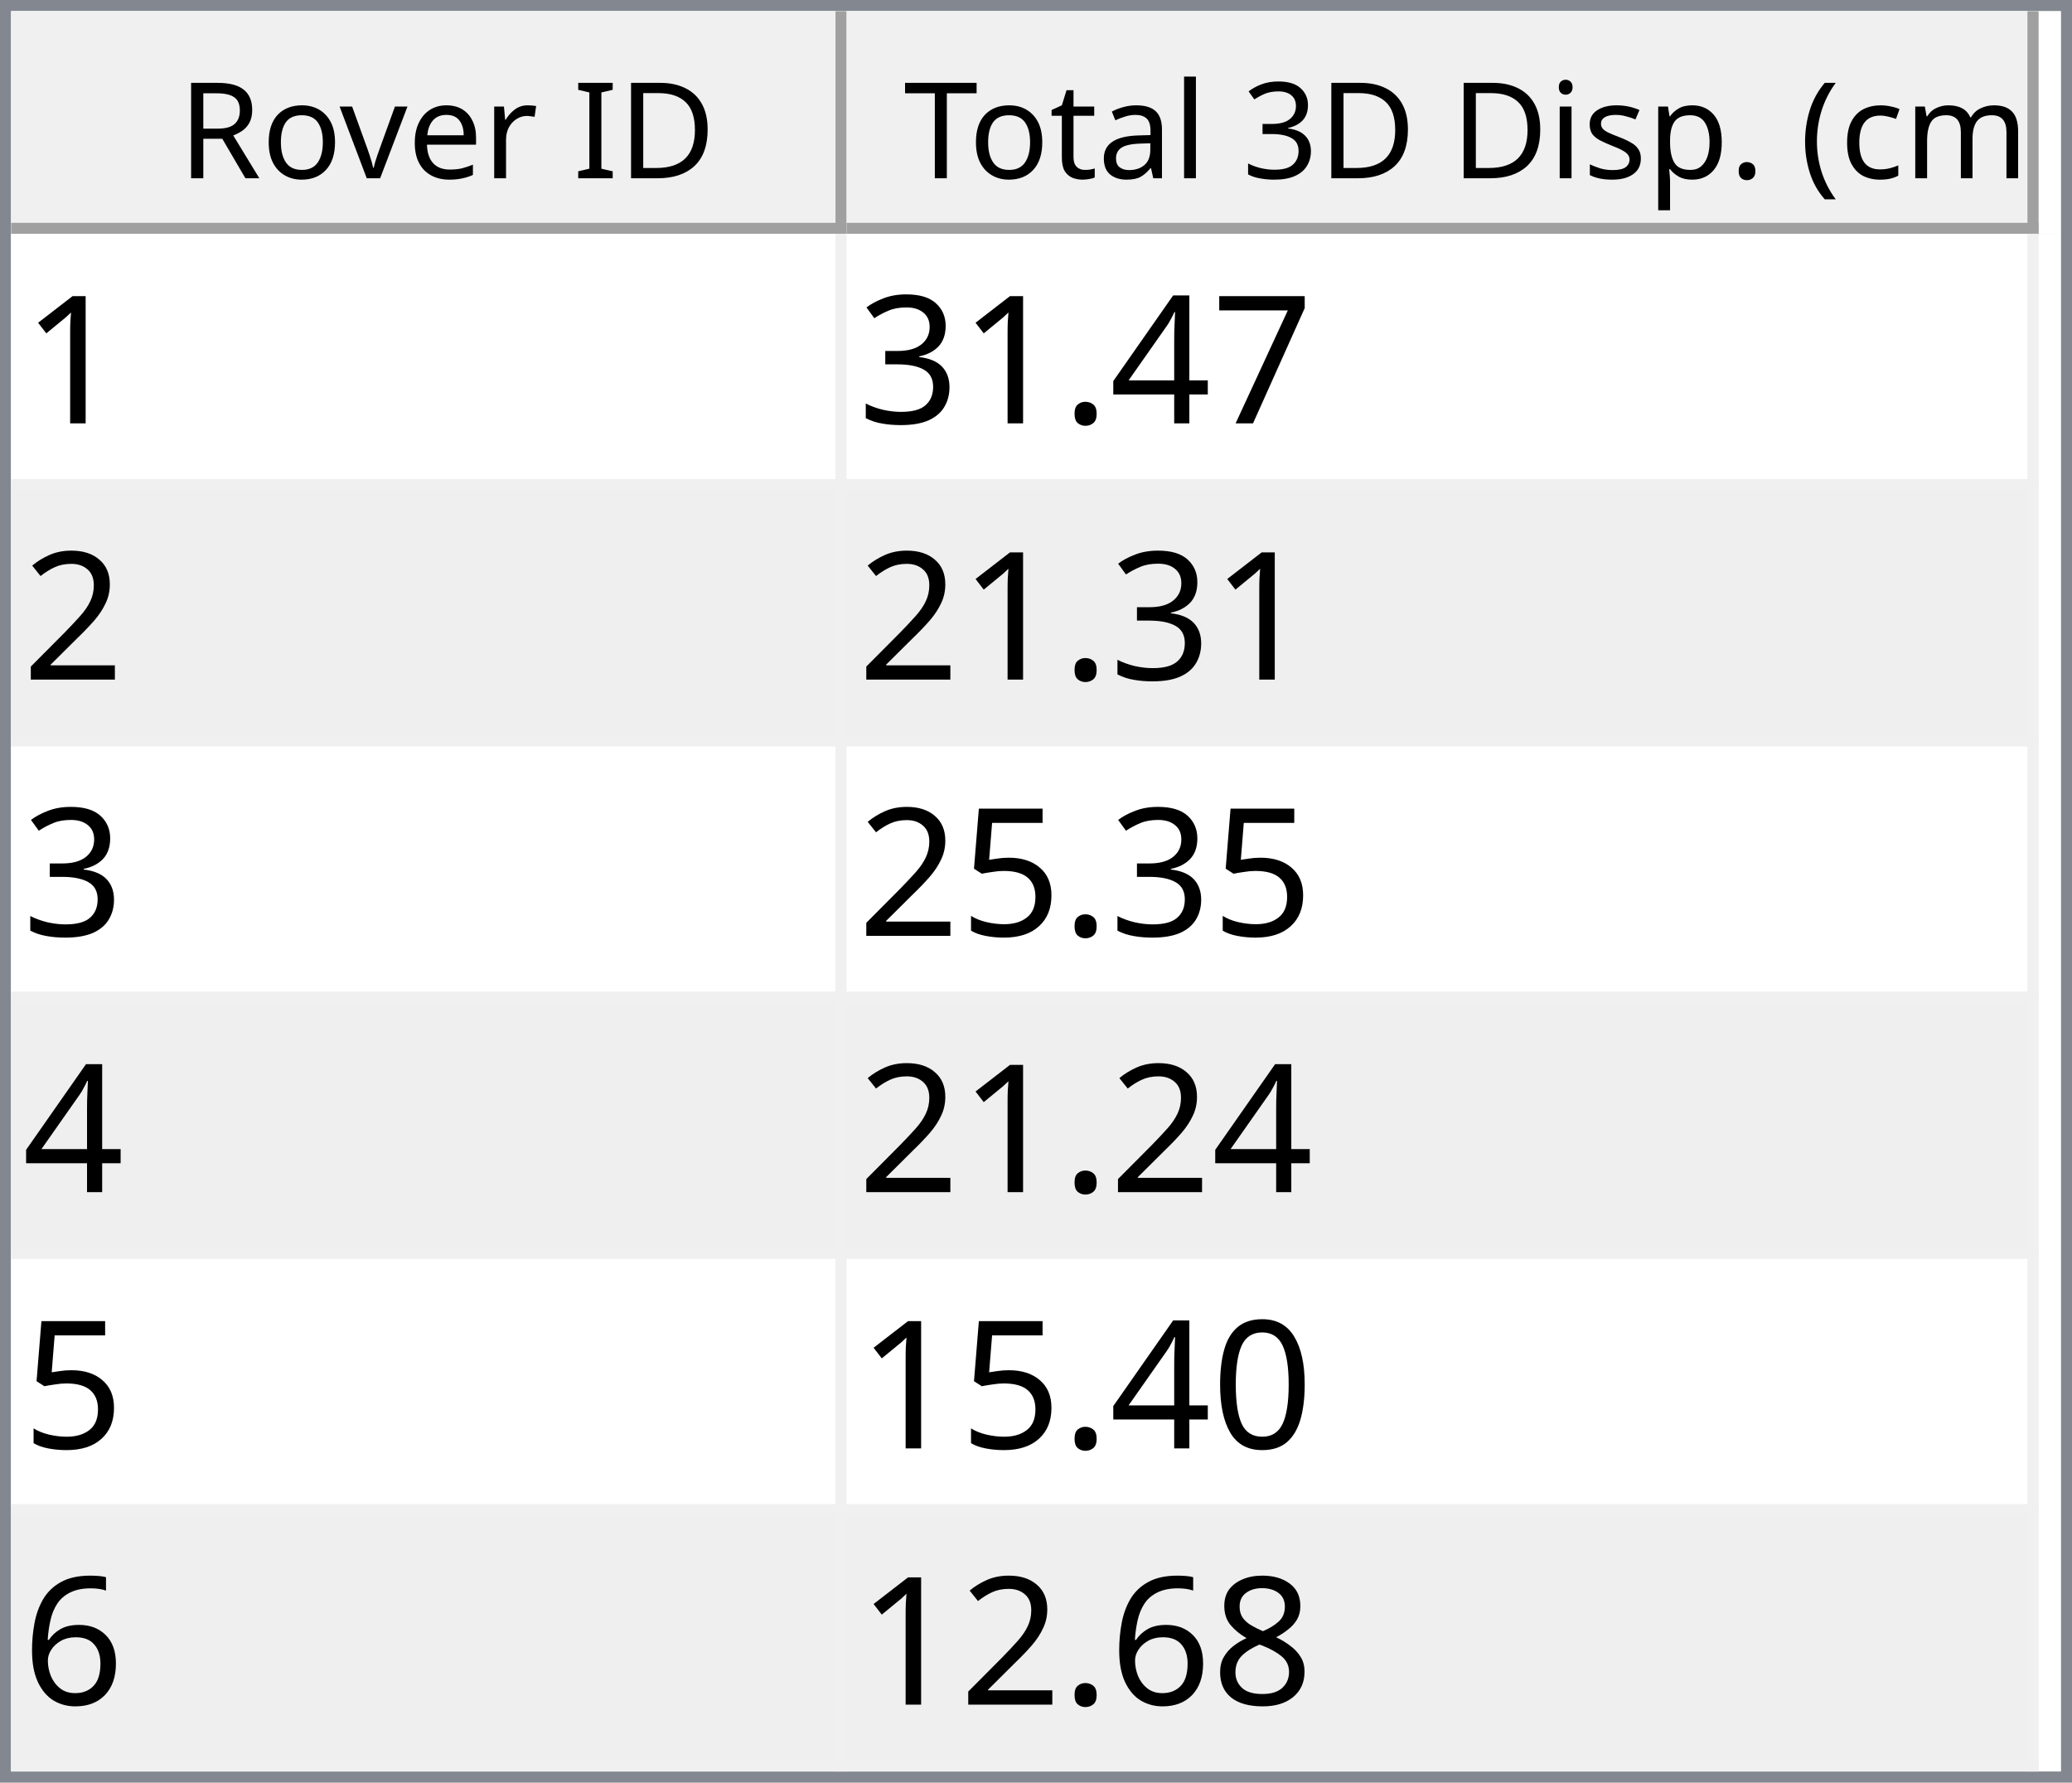
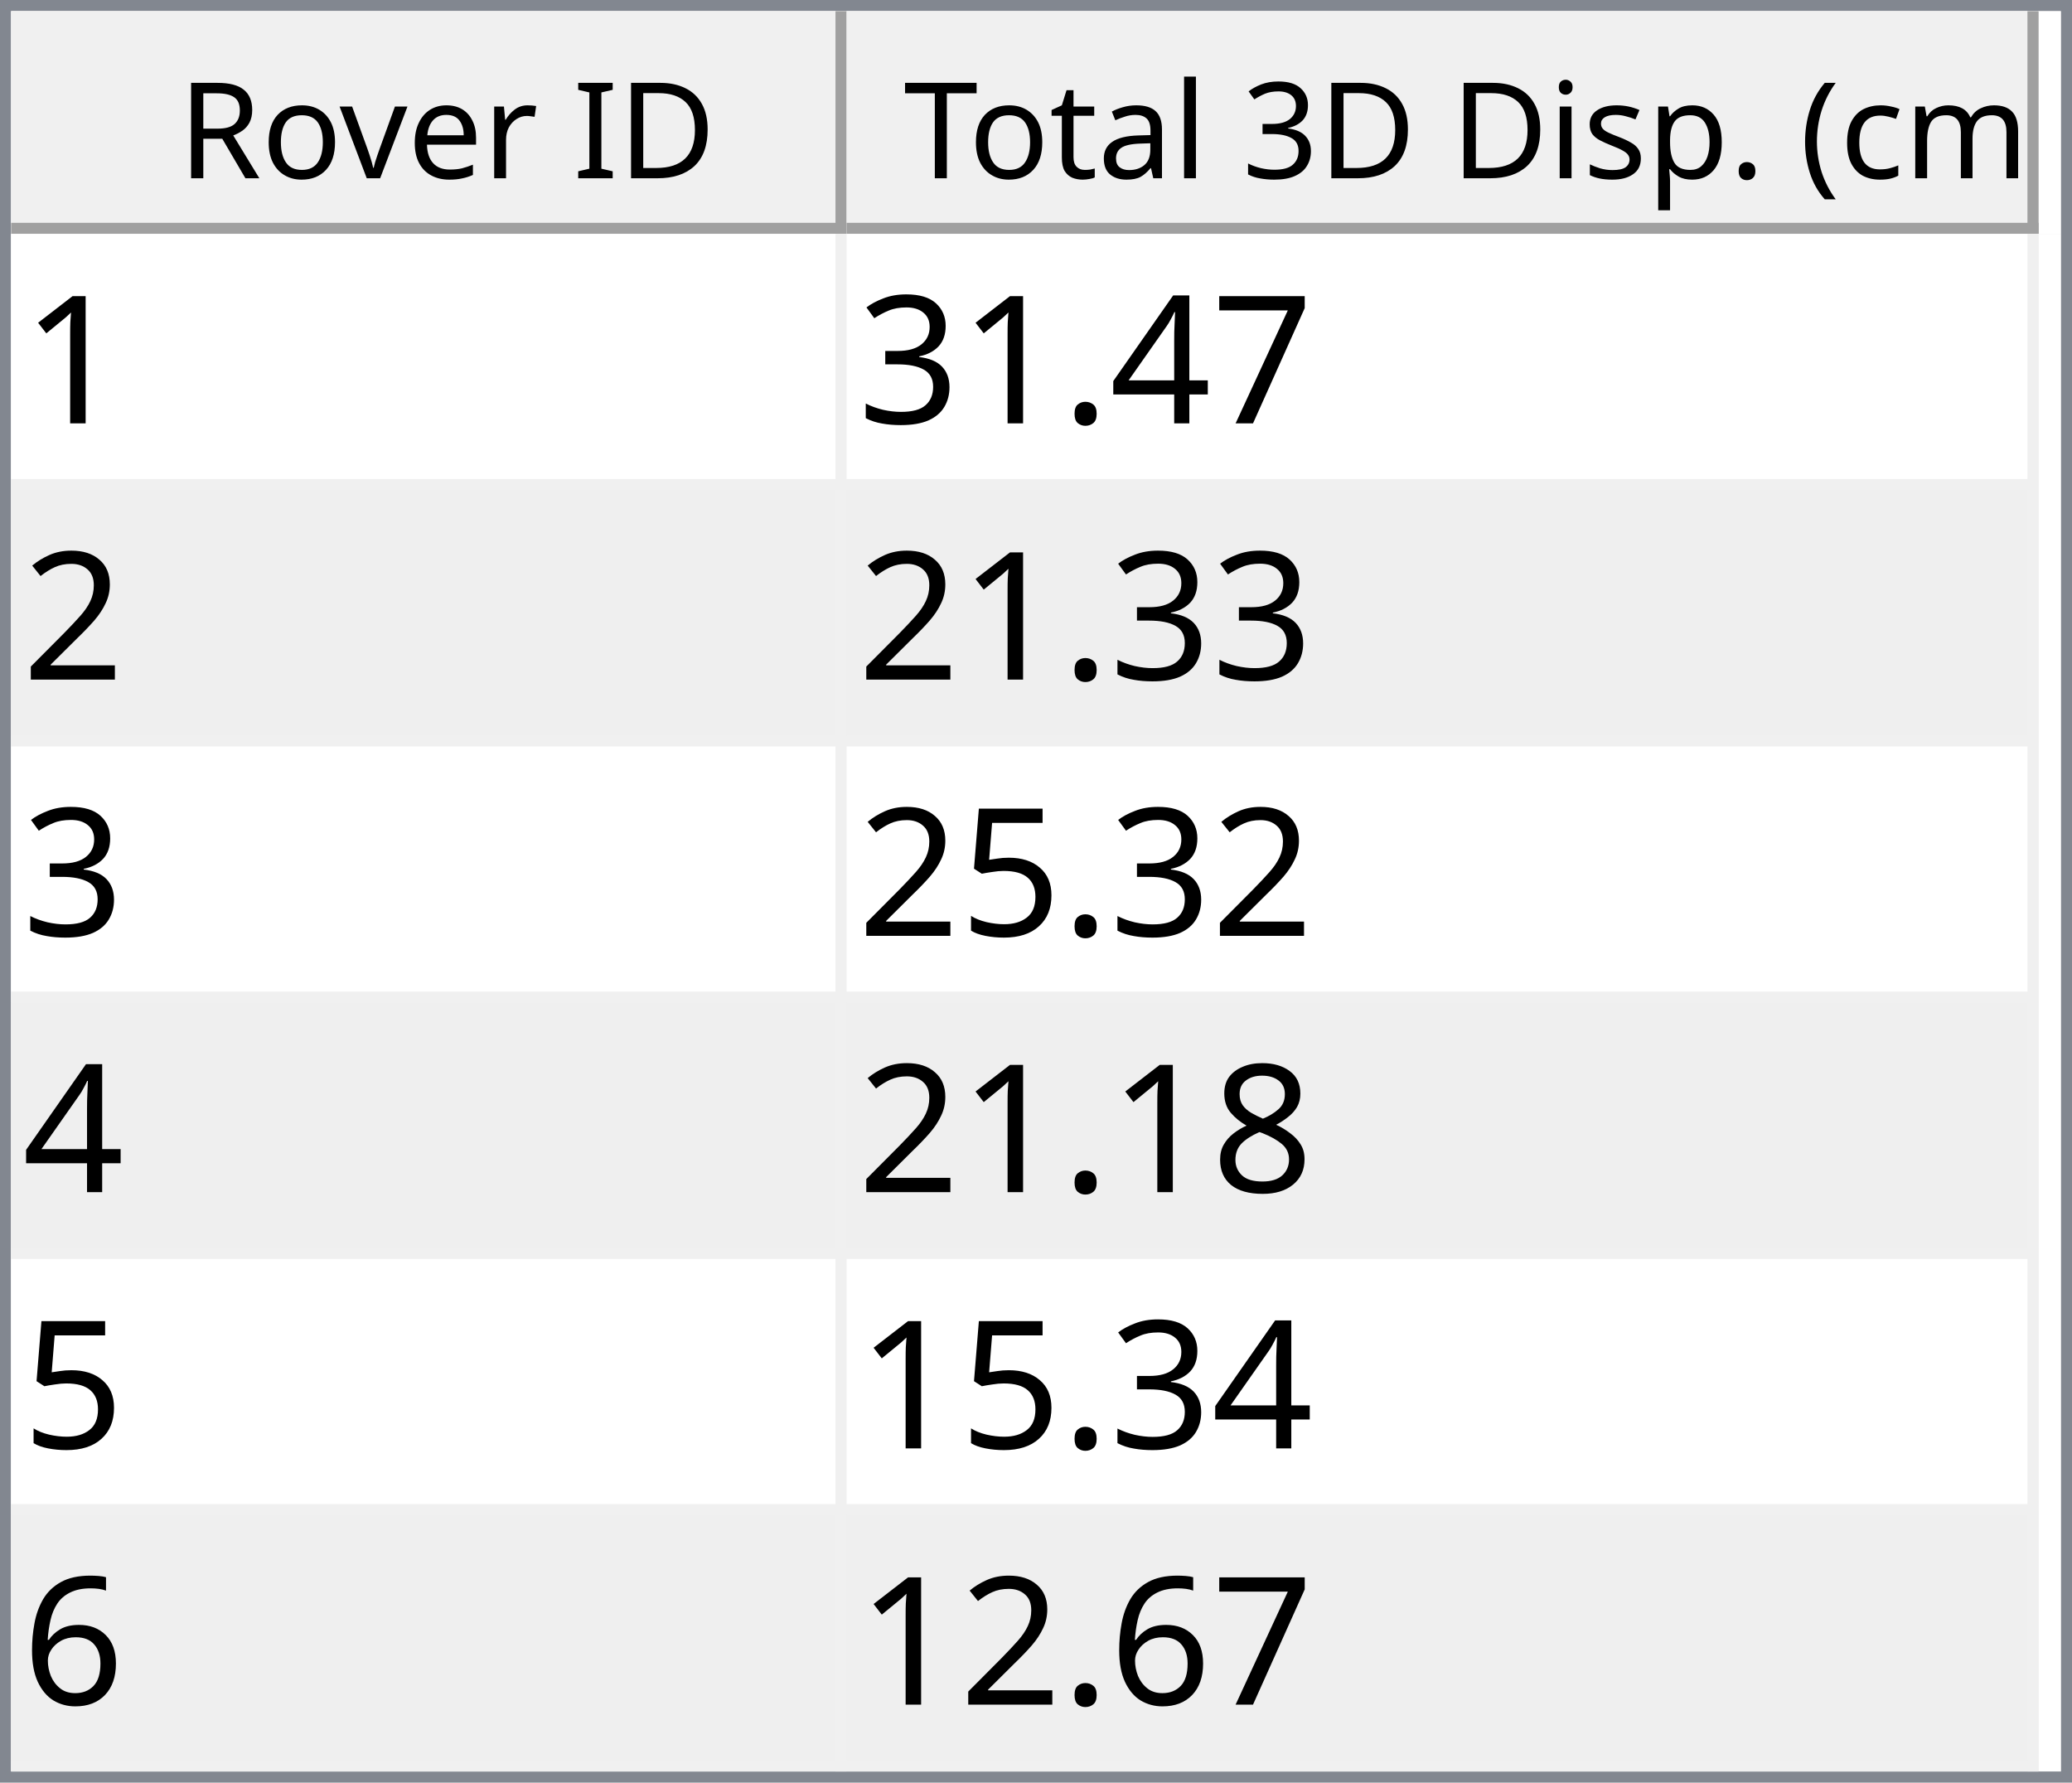
<svg xmlns="http://www.w3.org/2000/svg" style="fill-opacity:1; color-rendering:auto; color-interpolation:auto; text-rendering:auto; stroke:black; stroke-linecap:square; stroke-miterlimit:10; shape-rendering:auto; stroke-opacity:1; fill:black; stroke-dasharray:none; font-weight:normal; stroke-width:1; font-family:'Dialog'; font-style:normal; stroke-linejoin:miter; font-size:12px; stroke-dashoffset:0; image-rendering:auto;" width="186" height="160">
  <defs id="genericDefs" />
  <g>
    <defs id="defs1">
      <clipPath clipPathUnits="userSpaceOnUse" id="clipPath1">
        <path d="M0 0 L186 0 L186 160 L0 160 L0 0 Z" />
      </clipPath>
      <clipPath clipPathUnits="userSpaceOnUse" id="clipPath2">
        <path d="M0 0 L0 160 L186 160 L186 0 Z" />
      </clipPath>
      <clipPath clipPathUnits="userSpaceOnUse" id="clipPath3">
        <path d="M0 0 L0 20 L184 20 L184 0 Z" />
      </clipPath>
      <clipPath clipPathUnits="userSpaceOnUse" id="clipPath4">
        <path d="M0 0 L0 20 L75 20 L75 0 Z" />
      </clipPath>
      <clipPath clipPathUnits="userSpaceOnUse" id="clipPath5">
        <path d="M1 1 L1 19 L74 19 L74 1 Z" />
      </clipPath>
      <clipPath clipPathUnits="userSpaceOnUse" id="clipPath6">
        <path d="M0 0 L0 18 L73 18 L73 0 Z" />
      </clipPath>
      <clipPath clipPathUnits="userSpaceOnUse" id="clipPath7">
        <path d="M-0.5 -0.5 L-0.5 19.5 L74.5 19.5 L74.5 -0.5 Z" />
      </clipPath>
      <clipPath clipPathUnits="userSpaceOnUse" id="clipPath8">
        <path d="M0 0 L0 20 L107 20 L107 0 Z" />
      </clipPath>
      <clipPath clipPathUnits="userSpaceOnUse" id="clipPath9">
        <path d="M1 1 L1 19 L106 19 L106 1 Z" />
      </clipPath>
      <clipPath clipPathUnits="userSpaceOnUse" id="clipPath10">
        <path d="M0 0 L0 18 L105 18 L105 0 Z" />
      </clipPath>
      <clipPath clipPathUnits="userSpaceOnUse" id="clipPath11">
        <path d="M-0.5 -0.5 L-0.5 19.5 L106.5 19.5 L106.5 -0.5 Z" />
      </clipPath>
      <clipPath clipPathUnits="userSpaceOnUse" id="clipPath12">
        <path d="M0 0 L0 138 L184 138 L184 0 Z" />
      </clipPath>
      <clipPath clipPathUnits="userSpaceOnUse" id="clipPath13">
        <path d="M0 0 L0 138 L182 138 L182 0 Z" />
      </clipPath>
      <clipPath clipPathUnits="userSpaceOnUse" id="clipPath14">
        <path d="M-0.5 -0.5 L-0.5 137.5 L181.5 137.5 L181.5 -0.5 Z" />
      </clipPath>
      <clipPath clipPathUnits="userSpaceOnUse" id="clipPath15">
        <path d="M0 0 L0 22 L74 22 L74 0 Z" />
      </clipPath>
      <clipPath clipPathUnits="userSpaceOnUse" id="clipPath16">
        <path d="M0 0 L0 22 L106 22 L106 0 Z" />
      </clipPath>
      <font horiz-adv-x="64.551" id="font1">
        <font-face ascent="107.91" descent="25.098" units-per-em="100" style="font-style:normal; font-family:Segoe UI; font-weight:normal;" />
        <missing-glyph horiz-adv-x="64.551" d="M8.109 0 L8.109 68.266 L56.453 68.266 L56.453 0 L8.109 0 ZM15.328 7.234 L49.219 7.234 L49.219 61.031 L15.328 61.031 L15.328 7.234 Z" />
        <glyph unicode="D" horiz-adv-x="70.117" d="M9.188 0 L9.188 70.016 L28.516 70.016 Q65.531 70.016 65.531 35.891 Q65.531 19.672 55.25 9.836 Q44.969 0 27.734 0 L9.188 0 ZM17.391 62.594 L17.391 7.422 L27.828 7.422 Q41.609 7.422 49.273 14.797 Q56.938 22.172 56.938 35.688 Q56.938 62.594 28.328 62.594 L17.391 62.594 Z" />
        <glyph unicode="I" horiz-adv-x="26.611" d="M17.391 0 L9.188 0 L9.188 70.016 L17.391 70.016 L17.391 0 Z" />
        <glyph unicode=" " horiz-adv-x="27.393" d="" />
        <glyph unicode="r" horiz-adv-x="34.766" d="M34.188 41.891 Q32.078 43.5 28.125 43.5 Q23 43.5 19.555 38.672 Q16.109 33.844 16.109 25.484 L16.109 0 L8.109 0 L8.109 50 L16.109 50 L16.109 39.703 L16.312 39.703 Q18.016 44.969 21.531 47.922 Q25.047 50.875 29.391 50.875 Q32.516 50.875 34.188 50.203 L34.188 41.891 Z" />
        <glyph unicode="e" horiz-adv-x="52.295" d="M48.297 23 L12.984 23 Q13.188 14.656 17.484 10.109 Q21.781 5.562 29.297 5.562 Q37.75 5.562 44.828 11.141 L44.828 3.609 Q38.234 -1.172 27.391 -1.172 Q16.797 -1.172 10.742 5.641 Q4.688 12.453 4.688 24.812 Q4.688 36.469 11.305 43.82 Q17.922 51.172 27.734 51.172 Q37.547 51.172 42.922 44.828 Q48.297 38.484 48.297 27.203 L48.297 23 ZM40.094 29.781 Q40.047 36.719 36.75 40.578 Q33.453 44.438 27.594 44.438 Q21.922 44.438 17.969 40.383 Q14.016 36.328 13.094 29.781 L40.094 29.781 Z" />
        <glyph unicode="v" horiz-adv-x="47.9" d="M47.406 50 L27.484 0 L19.625 0 L0.688 50 L9.469 50 L22.172 13.672 Q23.578 9.672 23.922 6.688 L24.125 6.688 Q24.609 10.453 25.688 13.484 L38.969 50 L47.406 50 Z" />
        <glyph unicode="o" horiz-adv-x="58.594" d="M29 -1.172 Q17.922 -1.172 11.305 5.836 Q4.688 12.844 4.688 24.422 Q4.688 37.016 11.57 44.094 Q18.453 51.172 30.172 51.172 Q41.359 51.172 47.633 44.289 Q53.906 37.406 53.906 25.203 Q53.906 13.234 47.141 6.031 Q40.375 -1.172 29 -1.172 ZM29.594 44.438 Q21.875 44.438 17.383 39.188 Q12.891 33.938 12.891 24.703 Q12.891 15.828 17.43 10.695 Q21.969 5.562 29.594 5.562 Q37.359 5.562 41.531 10.594 Q45.703 15.625 45.703 24.906 Q45.703 34.281 41.531 39.359 Q37.359 44.438 29.594 44.438 Z" />
        <glyph unicode="R" horiz-adv-x="59.814" d="M59.375 0 L49.609 0 L37.891 19.625 Q36.281 22.359 34.766 24.289 Q33.25 26.219 31.664 27.438 Q30.078 28.656 28.25 29.219 Q26.422 29.781 24.125 29.781 L17.391 29.781 L17.391 0 L9.188 0 L9.188 70.016 L30.078 70.016 Q34.672 70.016 38.555 68.867 Q42.438 67.719 45.289 65.375 Q48.141 63.031 49.758 59.547 Q51.375 56.062 51.375 51.375 Q51.375 47.703 50.273 44.656 Q49.172 41.609 47.148 39.211 Q45.125 36.812 42.266 35.133 Q39.406 33.453 35.844 32.516 L35.844 32.328 Q37.594 31.547 38.891 30.547 Q40.188 29.547 41.359 28.18 Q42.531 26.812 43.68 25.078 Q44.828 23.344 46.234 21.047 L59.375 0 ZM17.391 62.594 L17.391 37.203 L28.516 37.203 Q31.594 37.203 34.203 38.133 Q36.812 39.062 38.719 40.797 Q40.625 42.531 41.703 45.047 Q42.781 47.562 42.781 50.688 Q42.781 56.297 39.141 59.445 Q35.5 62.594 28.609 62.594 L17.391 62.594 Z" />
        <glyph unicode=")" horiz-adv-x="30.176" d="M8.297 -15.922 L1.172 -15.922 Q16.406 2.344 16.406 26.812 Q16.406 51.469 1.078 70.016 L8.297 70.016 Q23.531 52.156 23.531 26.703 Q23.531 1.375 8.297 -15.922 Z" />
        <glyph unicode="m" horiz-adv-x="86.133" d="M79.109 0 L71.094 0 L71.094 28.719 Q71.094 37.016 68.531 40.727 Q65.969 44.438 59.906 44.438 Q54.781 44.438 51.195 39.75 Q47.609 35.062 47.609 28.516 L47.609 0 L39.594 0 L39.594 29.688 Q39.594 44.438 28.219 44.438 Q22.953 44.438 19.531 40.016 Q16.109 35.594 16.109 28.516 L16.109 0 L8.109 0 L8.109 50 L16.109 50 L16.109 42.094 L16.312 42.094 Q21.625 51.172 31.844 51.172 Q36.969 51.172 40.773 48.312 Q44.578 45.453 46 40.828 Q51.562 51.172 62.594 51.172 Q79.109 51.172 79.109 30.812 L79.109 0 Z" />
        <glyph unicode="c" horiz-adv-x="46.191" d="M42.188 2.297 Q36.422 -1.172 28.516 -1.172 Q17.828 -1.172 11.258 5.789 Q4.688 12.75 4.688 23.828 Q4.688 36.188 11.766 43.68 Q18.844 51.172 30.672 51.172 Q37.25 51.172 42.281 48.734 L42.281 40.531 Q36.719 44.438 30.375 44.438 Q22.703 44.438 17.797 38.945 Q12.891 33.453 12.891 24.516 Q12.891 15.719 17.508 10.641 Q22.125 5.562 29.891 5.562 Q36.422 5.562 42.188 9.906 L42.188 2.297 Z" />
        <glyph unicode="(" horiz-adv-x="30.176" d="M29.109 -15.922 L21.969 -15.922 Q6.844 1.375 6.844 26.703 Q6.844 52.156 21.969 70.016 L29.203 70.016 Q13.875 51.469 13.875 26.812 Q13.875 2.344 29.109 -15.922 Z" />
        <glyph unicode="." horiz-adv-x="21.68" d="M10.891 -1.078 Q8.641 -1.078 7.055 0.539 Q5.469 2.156 5.469 4.391 Q5.469 6.641 7.055 8.273 Q8.641 9.906 10.891 9.906 Q13.188 9.906 14.797 8.273 Q16.406 6.641 16.406 4.391 Q16.406 2.156 14.797 0.539 Q13.188 -1.078 10.891 -1.078 Z" />
        <glyph unicode="p" horiz-adv-x="58.789" d="M16.312 7.234 L16.109 7.234 L16.109 -23 L8.109 -23 L8.109 50 L16.109 50 L16.109 41.219 L16.312 41.219 Q22.219 51.172 33.594 51.172 Q43.266 51.172 48.688 44.461 Q54.109 37.75 54.109 26.469 Q54.109 13.922 48 6.375 Q41.891 -1.172 31.297 -1.172 Q21.578 -1.172 16.312 7.234 ZM16.109 27.391 L16.109 20.406 Q16.109 14.203 20.141 9.883 Q24.172 5.562 30.375 5.562 Q37.641 5.562 41.773 11.133 Q45.906 16.703 45.906 26.609 Q45.906 34.969 42.047 39.703 Q38.188 44.438 31.594 44.438 Q24.609 44.438 20.359 39.578 Q16.109 34.719 16.109 27.391 Z" />
        <glyph unicode="s" horiz-adv-x="42.432" d="M5.078 1.812 L5.078 10.406 Q11.625 5.562 19.484 5.562 Q30.031 5.562 30.031 12.594 Q30.031 14.594 29.125 15.992 Q28.219 17.391 26.68 18.461 Q25.141 19.531 23.07 20.383 Q21 21.234 18.609 22.172 Q15.281 23.484 12.766 24.828 Q10.25 26.172 8.57 27.859 Q6.891 29.547 6.031 31.695 Q5.172 33.844 5.172 36.719 Q5.172 40.234 6.789 42.945 Q8.406 45.656 11.086 47.484 Q13.766 49.312 17.211 50.242 Q20.656 51.172 24.312 51.172 Q30.812 51.172 35.938 48.922 L35.938 40.828 Q30.422 44.438 23.25 44.438 Q21 44.438 19.195 43.922 Q17.391 43.406 16.094 42.477 Q14.797 41.547 14.086 40.258 Q13.375 38.969 13.375 37.406 Q13.375 35.453 14.086 34.133 Q14.797 32.812 16.164 31.789 Q17.531 30.766 19.484 29.938 Q21.438 29.109 23.922 28.125 Q27.25 26.859 29.883 25.516 Q32.516 24.172 34.375 22.484 Q36.234 20.797 37.234 18.602 Q38.234 16.406 38.234 13.375 Q38.234 9.672 36.602 6.938 Q34.969 4.203 32.234 2.398 Q29.5 0.594 25.93 -0.289 Q22.359 -1.172 18.453 -1.172 Q10.75 -1.172 5.078 1.812 Z" />
        <glyph unicode="i" horiz-adv-x="24.219" d="M12.203 62.703 Q10.062 62.703 8.547 64.164 Q7.031 65.625 7.031 67.875 Q7.031 70.125 8.547 71.609 Q10.062 73.094 12.203 73.094 Q14.406 73.094 15.945 71.609 Q17.484 70.125 17.484 67.875 Q17.484 65.719 15.945 64.211 Q14.406 62.703 12.203 62.703 ZM16.109 0 L8.109 0 L8.109 50 L16.109 50 L16.109 0 Z" />
        <glyph unicode="3" horiz-adv-x="53.906" d="M46.531 19.828 Q46.531 15.094 44.75 11.211 Q42.969 7.328 39.719 4.57 Q36.469 1.812 31.93 0.297 Q27.391 -1.219 21.922 -1.219 Q11.922 -1.219 6 2.594 L6 11.188 Q13.094 5.609 22.219 5.609 Q25.875 5.609 28.828 6.539 Q31.781 7.469 33.906 9.227 Q36.031 10.984 37.18 13.477 Q38.328 15.969 38.328 19.094 Q38.328 32.812 18.797 32.812 L12.984 32.812 L12.984 39.594 L18.5 39.594 Q35.797 39.594 35.797 52.484 Q35.797 64.406 22.609 64.406 Q15.188 64.406 8.688 59.422 L8.688 67.188 Q15.375 71.188 24.609 71.188 Q29 71.188 32.57 69.969 Q36.141 68.75 38.68 66.555 Q41.219 64.359 42.609 61.281 Q44 58.203 44 54.5 Q44 40.672 30.031 36.719 L30.031 36.531 Q33.594 36.141 36.625 34.797 Q39.656 33.453 41.852 31.305 Q44.047 29.156 45.289 26.25 Q46.531 23.344 46.531 19.828 Z" />
        <glyph unicode="l" horiz-adv-x="24.219" d="M16.109 0 L8.109 0 L8.109 74.031 L16.109 74.031 L16.109 0 Z" />
        <glyph unicode="a" horiz-adv-x="50.879" d="M43.891 0 L35.891 0 L35.891 7.812 L35.688 7.812 Q30.469 -1.172 20.312 -1.172 Q12.844 -1.172 8.617 2.781 Q4.391 6.734 4.391 13.281 Q4.391 27.297 20.906 29.594 L35.891 31.688 Q35.891 44.438 25.594 44.438 Q16.547 44.438 9.281 38.281 L9.281 46.484 Q16.656 51.172 26.266 51.172 Q43.891 51.172 43.891 32.516 L43.891 0 ZM35.891 25.297 L23.828 23.641 Q18.266 22.859 15.43 20.875 Q12.594 18.891 12.594 13.875 Q12.594 10.203 15.211 7.883 Q17.828 5.562 22.172 5.562 Q28.125 5.562 32.008 9.742 Q35.891 13.922 35.891 20.312 L35.891 25.297 Z" />
        <glyph unicode="t" horiz-adv-x="33.887" d="M31.297 0.484 Q28.469 -1.078 23.828 -1.078 Q10.688 -1.078 10.688 13.578 L10.688 43.172 L2.094 43.172 L2.094 50 L10.688 50 L10.688 62.203 L18.703 64.797 L18.703 50 L31.297 50 L31.297 43.172 L18.703 43.172 L18.703 14.984 Q18.703 9.969 20.414 7.82 Q22.125 5.672 26.078 5.672 Q29.109 5.672 31.297 7.328 L31.297 0.484 Z" />
        <glyph unicode="T" horiz-adv-x="52.393" d="M50.594 62.594 L30.375 62.594 L30.375 0 L22.172 0 L22.172 62.594 L2 62.594 L2 70.016 L50.594 70.016 L50.594 62.594 Z" />
      </font>
      <font horiz-adv-x="75.0" id="font2">
        <font-face ascent="100.537" descent="21.973" units-per-em="100" style="font-style:normal; font-family:sans-serif; font-weight:normal;" />
        <missing-glyph horiz-adv-x="75.0" d="M12.5 0 L12.5 62.5 L62.5 62.5 L62.5 0 L12.5 0 ZM14.062 1.562 L60.938 1.562 L60.938 60.938 L14.062 60.938 L14.062 1.562 Z" />
        <glyph unicode="1" horiz-adv-x="55.615" d="M37.25 0 L28.469 0 L28.469 56 Q25.297 52.984 20.141 49.953 Q14.984 46.922 10.891 45.406 L10.891 53.906 Q18.266 57.375 23.781 62.305 Q29.297 67.234 31.594 71.875 L37.25 71.875 L37.25 0 Z" />
        <glyph unicode="7" horiz-adv-x="55.615" d="M4.734 62.203 L4.734 70.656 L51.078 70.656 L51.078 63.812 Q44.234 56.547 37.523 44.484 Q30.812 32.422 27.156 19.672 Q24.516 10.688 23.781 0 L14.75 0 Q14.891 8.453 18.062 20.414 Q21.234 32.375 27.172 43.484 Q33.109 54.594 39.797 62.203 L4.734 62.203 Z" />
        <glyph unicode="4" horiz-adv-x="55.615" d="M32.328 0 L32.328 17.141 L1.266 17.141 L1.266 25.203 L33.938 71.578 L41.109 71.578 L41.109 25.203 L50.781 25.203 L50.781 17.141 L41.109 17.141 L41.109 0 L32.328 0 ZM32.328 25.203 L32.328 57.469 L9.906 25.203 L32.328 25.203 Z" />
        <glyph unicode="." horiz-adv-x="27.783" d="M9.078 0 L9.078 10.016 L19.094 10.016 L19.094 0 L9.078 0 Z" />
        <glyph unicode="3" horiz-adv-x="55.615" d="M4.203 18.891 L12.984 20.062 Q14.5 12.594 18.141 9.297 Q21.781 6 27 6 Q33.203 6 37.477 10.297 Q41.75 14.594 41.75 20.953 Q41.75 27 37.797 30.93 Q33.844 34.859 27.734 34.859 Q25.25 34.859 21.531 33.891 L22.516 41.609 Q23.391 41.5 23.922 41.5 Q29.547 41.5 34.039 44.43 Q38.531 47.359 38.531 53.469 Q38.531 58.297 35.258 61.477 Q31.984 64.656 26.812 64.656 Q21.688 64.656 18.266 61.43 Q14.844 58.203 13.875 51.766 L5.078 53.328 Q6.688 62.156 12.398 67.016 Q18.109 71.875 26.609 71.875 Q32.469 71.875 37.398 69.359 Q42.328 66.844 44.945 62.5 Q47.562 58.156 47.562 53.266 Q47.562 48.641 45.07 44.828 Q42.578 41.016 37.703 38.766 Q44.047 37.312 47.562 32.695 Q51.078 28.078 51.078 21.141 Q51.078 11.766 44.242 5.25 Q37.406 -1.266 26.953 -1.266 Q17.531 -1.266 11.305 4.352 Q5.078 9.969 4.203 18.891 Z" />
        <glyph unicode="2" horiz-adv-x="55.615" d="M50.344 8.453 L50.344 0 L3.031 0 Q2.938 3.172 4.047 6.109 Q5.859 10.938 9.836 15.625 Q13.812 20.312 21.344 26.469 Q33.016 36.031 37.117 41.625 Q41.219 47.219 41.219 52.203 Q41.219 57.422 37.477 61.008 Q33.734 64.594 27.734 64.594 Q21.391 64.594 17.578 60.789 Q13.766 56.984 13.719 50.25 L4.688 51.172 Q5.609 61.281 11.664 66.578 Q17.719 71.875 27.938 71.875 Q38.234 71.875 44.242 66.164 Q50.25 60.453 50.25 52 Q50.25 47.703 48.492 43.555 Q46.734 39.406 42.656 34.812 Q38.578 30.219 29.109 22.219 Q21.188 15.578 18.945 13.211 Q16.703 10.844 15.234 8.453 L50.344 8.453 Z" />
        <glyph unicode="5" horiz-adv-x="55.615" d="M4.156 18.75 L13.375 19.531 Q14.406 12.797 18.141 9.398 Q21.875 6 27.156 6 Q33.5 6 37.891 10.789 Q42.281 15.578 42.281 23.484 Q42.281 31 38.062 35.352 Q33.844 39.703 27 39.703 Q22.75 39.703 19.336 37.773 Q15.922 35.844 13.969 32.766 L5.719 33.844 L12.641 70.609 L48.25 70.609 L48.25 62.203 L19.672 62.203 L15.828 42.969 Q22.266 47.469 29.344 47.469 Q38.719 47.469 45.164 40.969 Q51.609 34.469 51.609 24.266 Q51.609 14.547 45.953 7.469 Q39.062 -1.219 27.156 -1.219 Q17.391 -1.219 11.211 4.25 Q5.031 9.719 4.156 18.75 Z" />
-         <glyph unicode="0" horiz-adv-x="55.615" d="M4.156 35.297 Q4.156 48 6.766 55.742 Q9.375 63.484 14.523 67.68 Q19.672 71.875 27.484 71.875 Q33.25 71.875 37.594 69.555 Q41.938 67.234 44.773 62.867 Q47.609 58.5 49.219 52.227 Q50.828 45.953 50.828 35.297 Q50.828 22.703 48.242 14.969 Q45.656 7.234 40.508 3.008 Q35.359 -1.219 27.484 -1.219 Q17.141 -1.219 11.234 6.203 Q4.156 15.141 4.156 35.297 ZM13.188 35.297 Q13.188 17.672 17.312 11.836 Q21.438 6 27.484 6 Q33.547 6 37.672 11.859 Q41.797 17.719 41.797 35.297 Q41.797 52.984 37.672 58.789 Q33.547 64.594 27.391 64.594 Q21.344 64.594 17.719 59.469 Q13.188 52.938 13.188 35.297 Z" />
+         <glyph unicode="8" horiz-adv-x="55.615" d="M17.672 38.812 Q12.203 40.828 9.57 44.539 Q6.938 48.25 6.938 53.422 Q6.938 61.234 12.555 66.555 Q18.172 71.875 27.484 71.875 Q36.859 71.875 42.578 66.43 Q48.297 60.984 48.297 53.172 Q48.297 48.188 45.68 44.508 Q43.062 40.828 37.75 38.812 Q44.344 36.672 47.781 31.883 Q51.219 27.094 51.219 20.453 Q51.219 11.281 44.727 5.031 Q38.234 -1.219 27.641 -1.219 Q17.047 -1.219 10.547 5.055 Q4.047 11.328 4.047 20.703 Q4.047 27.688 7.594 32.398 Q11.141 37.109 17.672 38.812 ZM15.922 53.719 Q15.922 48.641 19.195 45.414 Q22.469 42.188 27.688 42.188 Q32.766 42.188 36.016 45.383 Q39.266 48.578 39.266 53.219 Q39.266 58.062 35.914 61.359 Q32.562 64.656 27.594 64.656 Q22.562 64.656 19.242 61.43 Q15.922 58.203 15.922 53.719 ZM13.094 20.656 Q13.094 16.891 14.875 13.375 Q16.656 9.859 20.172 7.93 Q23.688 6 27.734 6 Q34.031 6 38.133 10.055 Q42.234 14.109 42.234 20.359 Q42.234 26.703 38.016 30.859 Q33.797 35.016 27.438 35.016 Q21.234 35.016 17.164 30.914 Q13.094 26.812 13.094 20.656 Z" />
        <glyph unicode="6" horiz-adv-x="55.615" d="M49.75 54.047 L41.016 53.375 Q39.844 58.547 37.703 60.891 Q34.125 64.656 28.906 64.656 Q24.703 64.656 21.531 62.312 Q17.391 59.281 14.992 53.469 Q12.594 47.656 12.5 36.922 Q15.672 41.75 20.266 44.094 Q24.859 46.438 29.891 46.438 Q38.672 46.438 44.852 39.969 Q51.031 33.5 51.031 23.25 Q51.031 16.5 48.125 10.719 Q45.219 4.938 40.141 1.859 Q35.062 -1.219 28.609 -1.219 Q17.625 -1.219 10.695 6.859 Q3.766 14.938 3.766 33.5 Q3.766 54.25 11.422 63.672 Q18.109 71.875 29.438 71.875 Q37.891 71.875 43.289 67.141 Q48.688 62.406 49.75 54.047 ZM13.875 23.188 Q13.875 18.656 15.797 14.508 Q17.719 10.359 21.188 8.18 Q24.656 6 28.469 6 Q34.031 6 38.039 10.492 Q42.047 14.984 42.047 22.703 Q42.047 30.125 38.086 34.398 Q34.125 38.672 28.125 38.672 Q22.172 38.672 18.023 34.398 Q13.875 30.125 13.875 23.188 Z" />
-         <glyph unicode="8" horiz-adv-x="55.615" d="M17.672 38.812 Q12.203 40.828 9.57 44.539 Q6.938 48.25 6.938 53.422 Q6.938 61.234 12.555 66.555 Q18.172 71.875 27.484 71.875 Q36.859 71.875 42.578 66.43 Q48.297 60.984 48.297 53.172 Q48.297 48.188 45.68 44.508 Q43.062 40.828 37.75 38.812 Q44.344 36.672 47.781 31.883 Q51.219 27.094 51.219 20.453 Q51.219 11.281 44.727 5.031 Q38.234 -1.219 27.641 -1.219 Q17.047 -1.219 10.547 5.055 Q4.047 11.328 4.047 20.703 Q4.047 27.688 7.594 32.398 Q11.141 37.109 17.672 38.812 ZM15.922 53.719 Q15.922 48.641 19.195 45.414 Q22.469 42.188 27.688 42.188 Q32.766 42.188 36.016 45.383 Q39.266 48.578 39.266 53.219 Q39.266 58.062 35.914 61.359 Q32.562 64.656 27.594 64.656 Q22.562 64.656 19.242 61.43 Q15.922 58.203 15.922 53.719 ZM13.094 20.656 Q13.094 16.891 14.875 13.375 Q16.656 9.859 20.172 7.93 Q23.688 6 27.734 6 Q34.031 6 38.133 10.055 Q42.234 14.109 42.234 20.359 Q42.234 26.703 38.016 30.859 Q33.797 35.016 27.438 35.016 Q21.234 35.016 17.164 30.914 Q13.094 26.812 13.094 20.656 Z" />
      </font>
    </defs>
    <g style="fill:white; stroke:white;">
      <rect x="0" y="0" width="186" style="clip-path:url(#clipPath1); stroke:none;" height="160" />
    </g>
    <g style="fill:white; text-rendering:optimizeSpeed; color-rendering:optimizeSpeed; image-rendering:optimizeSpeed; shape-rendering:crispEdges; stroke:white; color-interpolation:sRGB;">
      <rect x="0" width="186" height="160" y="0" style="stroke:none;" />
      <path style="stroke:none;" d="M0 160 L186 160 L186 0 L0 0 Z" />
    </g>
    <g style="fill:rgb(240,240,240); font-family:'Segoe UI'; stroke:rgb(240,240,240);">
      <rect x="0" y="0" width="186" style="clip-path:url(#clipPath2); stroke:none;" height="160" />
    </g>
    <g style="fill:rgb(130,135,144); font-family:'Segoe UI'; stroke:rgb(130,135,144);">
      <path d="M0 0 L186 0 L186 160 L0 160 L0 0 ZM1 1 L185 1 L185 159 L1 159 L1 1 Z" style="fill-rule:evenodd; clip-path:url(#clipPath2); stroke:none;" />
    </g>
    <g style="fill:white; font-family:'Segoe UI'; stroke:white;" transform="translate(1,1)">
      <rect x="0" y="0" width="184" style="clip-path:url(#clipPath3); stroke:none;" height="20" />
    </g>
    <g style="fill:rgb(240,240,240); font-family:'Segoe UI'; stroke:rgb(240,240,240);" transform="translate(1,1)">
      <rect x="0" y="0" width="75" style="clip-path:url(#clipPath4); stroke:none;" height="20" />
    </g>
    <g style="font-family:'Segoe UI';" transform="translate(2,2)">
      <text x="14" xml:space="preserve" y="14" style="clip-path:url(#clipPath6); stroke:none;">Rover ID</text>
    </g>
    <g style="fill:rgb(160,160,160); font-family:'Segoe UI'; stroke:rgb(160,160,160); stroke-linejoin:bevel;" transform="translate(1.5,1.5)">
      <line x1="74" x2="74" y1="0" style="fill:none; clip-path:url(#clipPath7);" y2="19" />
    </g>
    <g style="fill:rgb(160,160,160); font-family:'Segoe UI'; stroke:rgb(160,160,160); stroke-linejoin:bevel;" transform="matrix(1,0,0,1,1,1) translate(0.5,0.5)">
      <line x1="0" x2="74" y1="19" style="fill:none; clip-path:url(#clipPath7);" y2="19" />
    </g>
    <g style="fill:rgb(240,240,240); font-family:'Segoe UI'; stroke:rgb(240,240,240);" transform="translate(76,1)">
      <rect x="0" y="0" width="107" style="clip-path:url(#clipPath8); stroke:none;" height="20" />
    </g>
    <g style="font-family:'Segoe UI';" transform="translate(77,2)">
      <text x="1" xml:space="preserve" y="14" style="clip-path:url(#clipPath10); stroke:none;"> Total 3D Disp. (cm)</text>
    </g>
    <g style="fill:rgb(160,160,160); font-family:'Segoe UI'; stroke:rgb(160,160,160); stroke-linejoin:bevel;" transform="translate(76.5,1.5)">
      <line x1="106" x2="106" y1="0" style="fill:none; clip-path:url(#clipPath11);" y2="19" />
    </g>
    <g style="fill:rgb(160,160,160); font-family:'Segoe UI'; stroke:rgb(160,160,160); stroke-linejoin:bevel;" transform="matrix(1,0,0,1,76,1) translate(0.5,0.5)">
      <line x1="0" x2="106" y1="19" style="fill:none; clip-path:url(#clipPath11);" y2="19" />
    </g>
    <g style="fill:white; font-family:'Segoe UI'; stroke:white;" transform="translate(1,21)">
      <rect x="0" y="0" width="184" style="clip-path:url(#clipPath12); stroke:none;" height="138" />
    </g>
    <g style="fill:rgb(240,240,240); font-size:16px; font-family:sans-serif; stroke:rgb(240,240,240);" transform="translate(1,21)">
      <rect x="0" y="0" width="182" style="clip-path:url(#clipPath13); stroke:none;" height="138" />
      <line transform="translate(0.5,0.5)" x1="0" x2="181" y1="22" style="clip-path:url(#clipPath14); fill:none; stroke-linejoin:bevel;" y2="22" />
    </g>
    <g transform="matrix(1,0,0,1,1,21) translate(0.5,0.5)" style="fill:rgb(240,240,240); font-size:16px; font-family:sans-serif; stroke:rgb(240,240,240); stroke-linejoin:bevel;">
      <line x1="0" x2="181" y1="45" style="fill:none; clip-path:url(#clipPath14);" y2="45" />
    </g>
    <g transform="matrix(1,0,0,1,1,21) translate(0.5,0.5)" style="fill:rgb(240,240,240); font-size:16px; font-family:sans-serif; stroke:rgb(240,240,240); stroke-linejoin:bevel;">
      <line x1="0" x2="181" y1="68" style="fill:none; clip-path:url(#clipPath14);" y2="68" />
    </g>
    <g transform="matrix(1,0,0,1,1,21) translate(0.5,0.5)" style="fill:rgb(240,240,240); font-size:16px; font-family:sans-serif; stroke:rgb(240,240,240); stroke-linejoin:bevel;">
      <line x1="0" x2="181" y1="91" style="fill:none; clip-path:url(#clipPath14);" y2="91" />
    </g>
    <g transform="matrix(1,0,0,1,1,21) translate(0.5,0.5)" style="fill:rgb(240,240,240); font-size:16px; font-family:sans-serif; stroke:rgb(240,240,240); stroke-linejoin:bevel;">
      <line x1="0" x2="181" y1="114" style="fill:none; clip-path:url(#clipPath14);" y2="114" />
    </g>
    <g transform="matrix(1,0,0,1,1,21) translate(0.5,0.5)" style="fill:rgb(240,240,240); font-size:16px; font-family:sans-serif; stroke:rgb(240,240,240); stroke-linejoin:bevel;">
      <line x1="0" x2="181" y1="137" style="fill:none; clip-path:url(#clipPath14);" y2="137" />
    </g>
    <g transform="matrix(1,0,0,1,1,21) translate(0.5,0.5)" style="fill:rgb(240,240,240); font-size:16px; font-family:sans-serif; stroke:rgb(240,240,240); stroke-linejoin:bevel;">
      <line x1="74" x2="74" y1="0" style="fill:none; clip-path:url(#clipPath14);" y2="137" />
    </g>
    <g transform="matrix(1,0,0,1,1,21) translate(0.5,0.5)" style="fill:rgb(240,240,240); font-size:16px; font-family:sans-serif; stroke:rgb(240,240,240); stroke-linejoin:bevel;">
      <line x1="181" x2="181" y1="0" style="fill:none; clip-path:url(#clipPath14);" y2="137" />
    </g>
    <g style="fill:white; font-size:16px; font-family:sans-serif; stroke:white;" transform="matrix(1,0,0,1,1,21)">
      <rect x="0" y="0" width="74" style="clip-path:url(#clipPath15); stroke:none;" height="22" />
      <text x="1" y="17" style="fill:black; clip-path:url(#clipPath15); stroke:none;" xml:space="preserve">1</text>
    </g>
    <g style="fill:white; font-size:16px; font-family:sans-serif; stroke:white;" transform="matrix(1,0,0,1,1,21) translate(75,0)">
      <rect x="0" y="0" width="106" style="clip-path:url(#clipPath16); stroke:none;" height="22" />
      <text x="1" y="17" style="fill:black; clip-path:url(#clipPath16); stroke:none;" xml:space="preserve">31.47</text>
    </g>
    <g style="fill:rgb(239,239,239); font-size:16px; font-family:sans-serif; stroke:rgb(239,239,239);" transform="matrix(1,0,0,1,1,21) translate(0,23)">
      <rect x="0" y="0" width="74" style="clip-path:url(#clipPath15); stroke:none;" height="22" />
      <text x="1" y="17" style="fill:black; clip-path:url(#clipPath15); stroke:none;" xml:space="preserve">2</text>
    </g>
    <g style="fill:rgb(239,239,239); font-size:16px; font-family:sans-serif; stroke:rgb(239,239,239);" transform="matrix(1,0,0,1,1,21) translate(75,23)">
      <rect x="0" y="0" width="106" style="clip-path:url(#clipPath16); stroke:none;" height="22" />
-       <text x="1" y="17" style="fill:black; clip-path:url(#clipPath16); stroke:none;" xml:space="preserve">21.31</text>
+       <text x="1" y="17" style="fill:black; clip-path:url(#clipPath16); stroke:none;" xml:space="preserve">21.33</text>
    </g>
    <g style="fill:white; font-size:16px; font-family:sans-serif; stroke:white;" transform="matrix(1,0,0,1,1,21) translate(0,46)">
      <rect x="0" y="0" width="74" style="clip-path:url(#clipPath15); stroke:none;" height="22" />
      <text x="1" y="17" style="fill:black; clip-path:url(#clipPath15); stroke:none;" xml:space="preserve">3</text>
    </g>
    <g style="fill:white; font-size:16px; font-family:sans-serif; stroke:white;" transform="matrix(1,0,0,1,1,21) translate(75,46)">
      <rect x="0" y="0" width="106" style="clip-path:url(#clipPath16); stroke:none;" height="22" />
-       <text x="1" y="17" style="fill:black; clip-path:url(#clipPath16); stroke:none;" xml:space="preserve">25.35</text>
+       <text x="1" y="17" style="fill:black; clip-path:url(#clipPath16); stroke:none;" xml:space="preserve">25.32</text>
    </g>
    <g style="fill:rgb(239,239,239); font-size:16px; font-family:sans-serif; stroke:rgb(239,239,239);" transform="matrix(1,0,0,1,1,21) translate(0,69)">
      <rect x="0" y="0" width="74" style="clip-path:url(#clipPath15); stroke:none;" height="22" />
      <text x="1" y="17" style="fill:black; clip-path:url(#clipPath15); stroke:none;" xml:space="preserve">4</text>
    </g>
    <g style="fill:rgb(239,239,239); font-size:16px; font-family:sans-serif; stroke:rgb(239,239,239);" transform="matrix(1,0,0,1,1,21) translate(75,69)">
      <rect x="0" y="0" width="106" style="clip-path:url(#clipPath16); stroke:none;" height="22" />
-       <text x="1" y="17" style="fill:black; clip-path:url(#clipPath16); stroke:none;" xml:space="preserve">21.24</text>
+       <text x="1" y="17" style="fill:black; clip-path:url(#clipPath16); stroke:none;" xml:space="preserve">21.18</text>
    </g>
    <g style="fill:white; font-size:16px; font-family:sans-serif; stroke:white;" transform="matrix(1,0,0,1,1,21) translate(0,92)">
      <rect x="0" y="0" width="74" style="clip-path:url(#clipPath15); stroke:none;" height="22" />
      <text x="1" y="17" style="fill:black; clip-path:url(#clipPath15); stroke:none;" xml:space="preserve">5</text>
    </g>
    <g style="fill:white; font-size:16px; font-family:sans-serif; stroke:white;" transform="matrix(1,0,0,1,1,21) translate(75,92)">
      <rect x="0" y="0" width="106" style="clip-path:url(#clipPath16); stroke:none;" height="22" />
-       <text x="1" y="17" style="fill:black; clip-path:url(#clipPath16); stroke:none;" xml:space="preserve">15.40</text>
+       <text x="1" y="17" style="fill:black; clip-path:url(#clipPath16); stroke:none;" xml:space="preserve">15.34</text>
    </g>
    <g style="fill:rgb(239,239,239); font-size:16px; font-family:sans-serif; stroke:rgb(239,239,239);" transform="matrix(1,0,0,1,1,21) translate(0,115)">
      <rect x="0" y="0" width="74" style="clip-path:url(#clipPath15); stroke:none;" height="22" />
      <text x="1" y="17" style="fill:black; clip-path:url(#clipPath15); stroke:none;" xml:space="preserve">6</text>
    </g>
    <g style="fill:rgb(239,239,239); font-size:16px; font-family:sans-serif; stroke:rgb(239,239,239);" transform="matrix(1,0,0,1,1,21) translate(75,115)">
      <rect x="0" y="0" width="106" style="clip-path:url(#clipPath16); stroke:none;" height="22" />
-       <text x="1" y="17" style="fill:black; clip-path:url(#clipPath16); stroke:none;" xml:space="preserve">12.68</text>
+       <text x="1" y="17" style="fill:black; clip-path:url(#clipPath16); stroke:none;" xml:space="preserve">12.67</text>
    </g>
  </g>
</svg>
